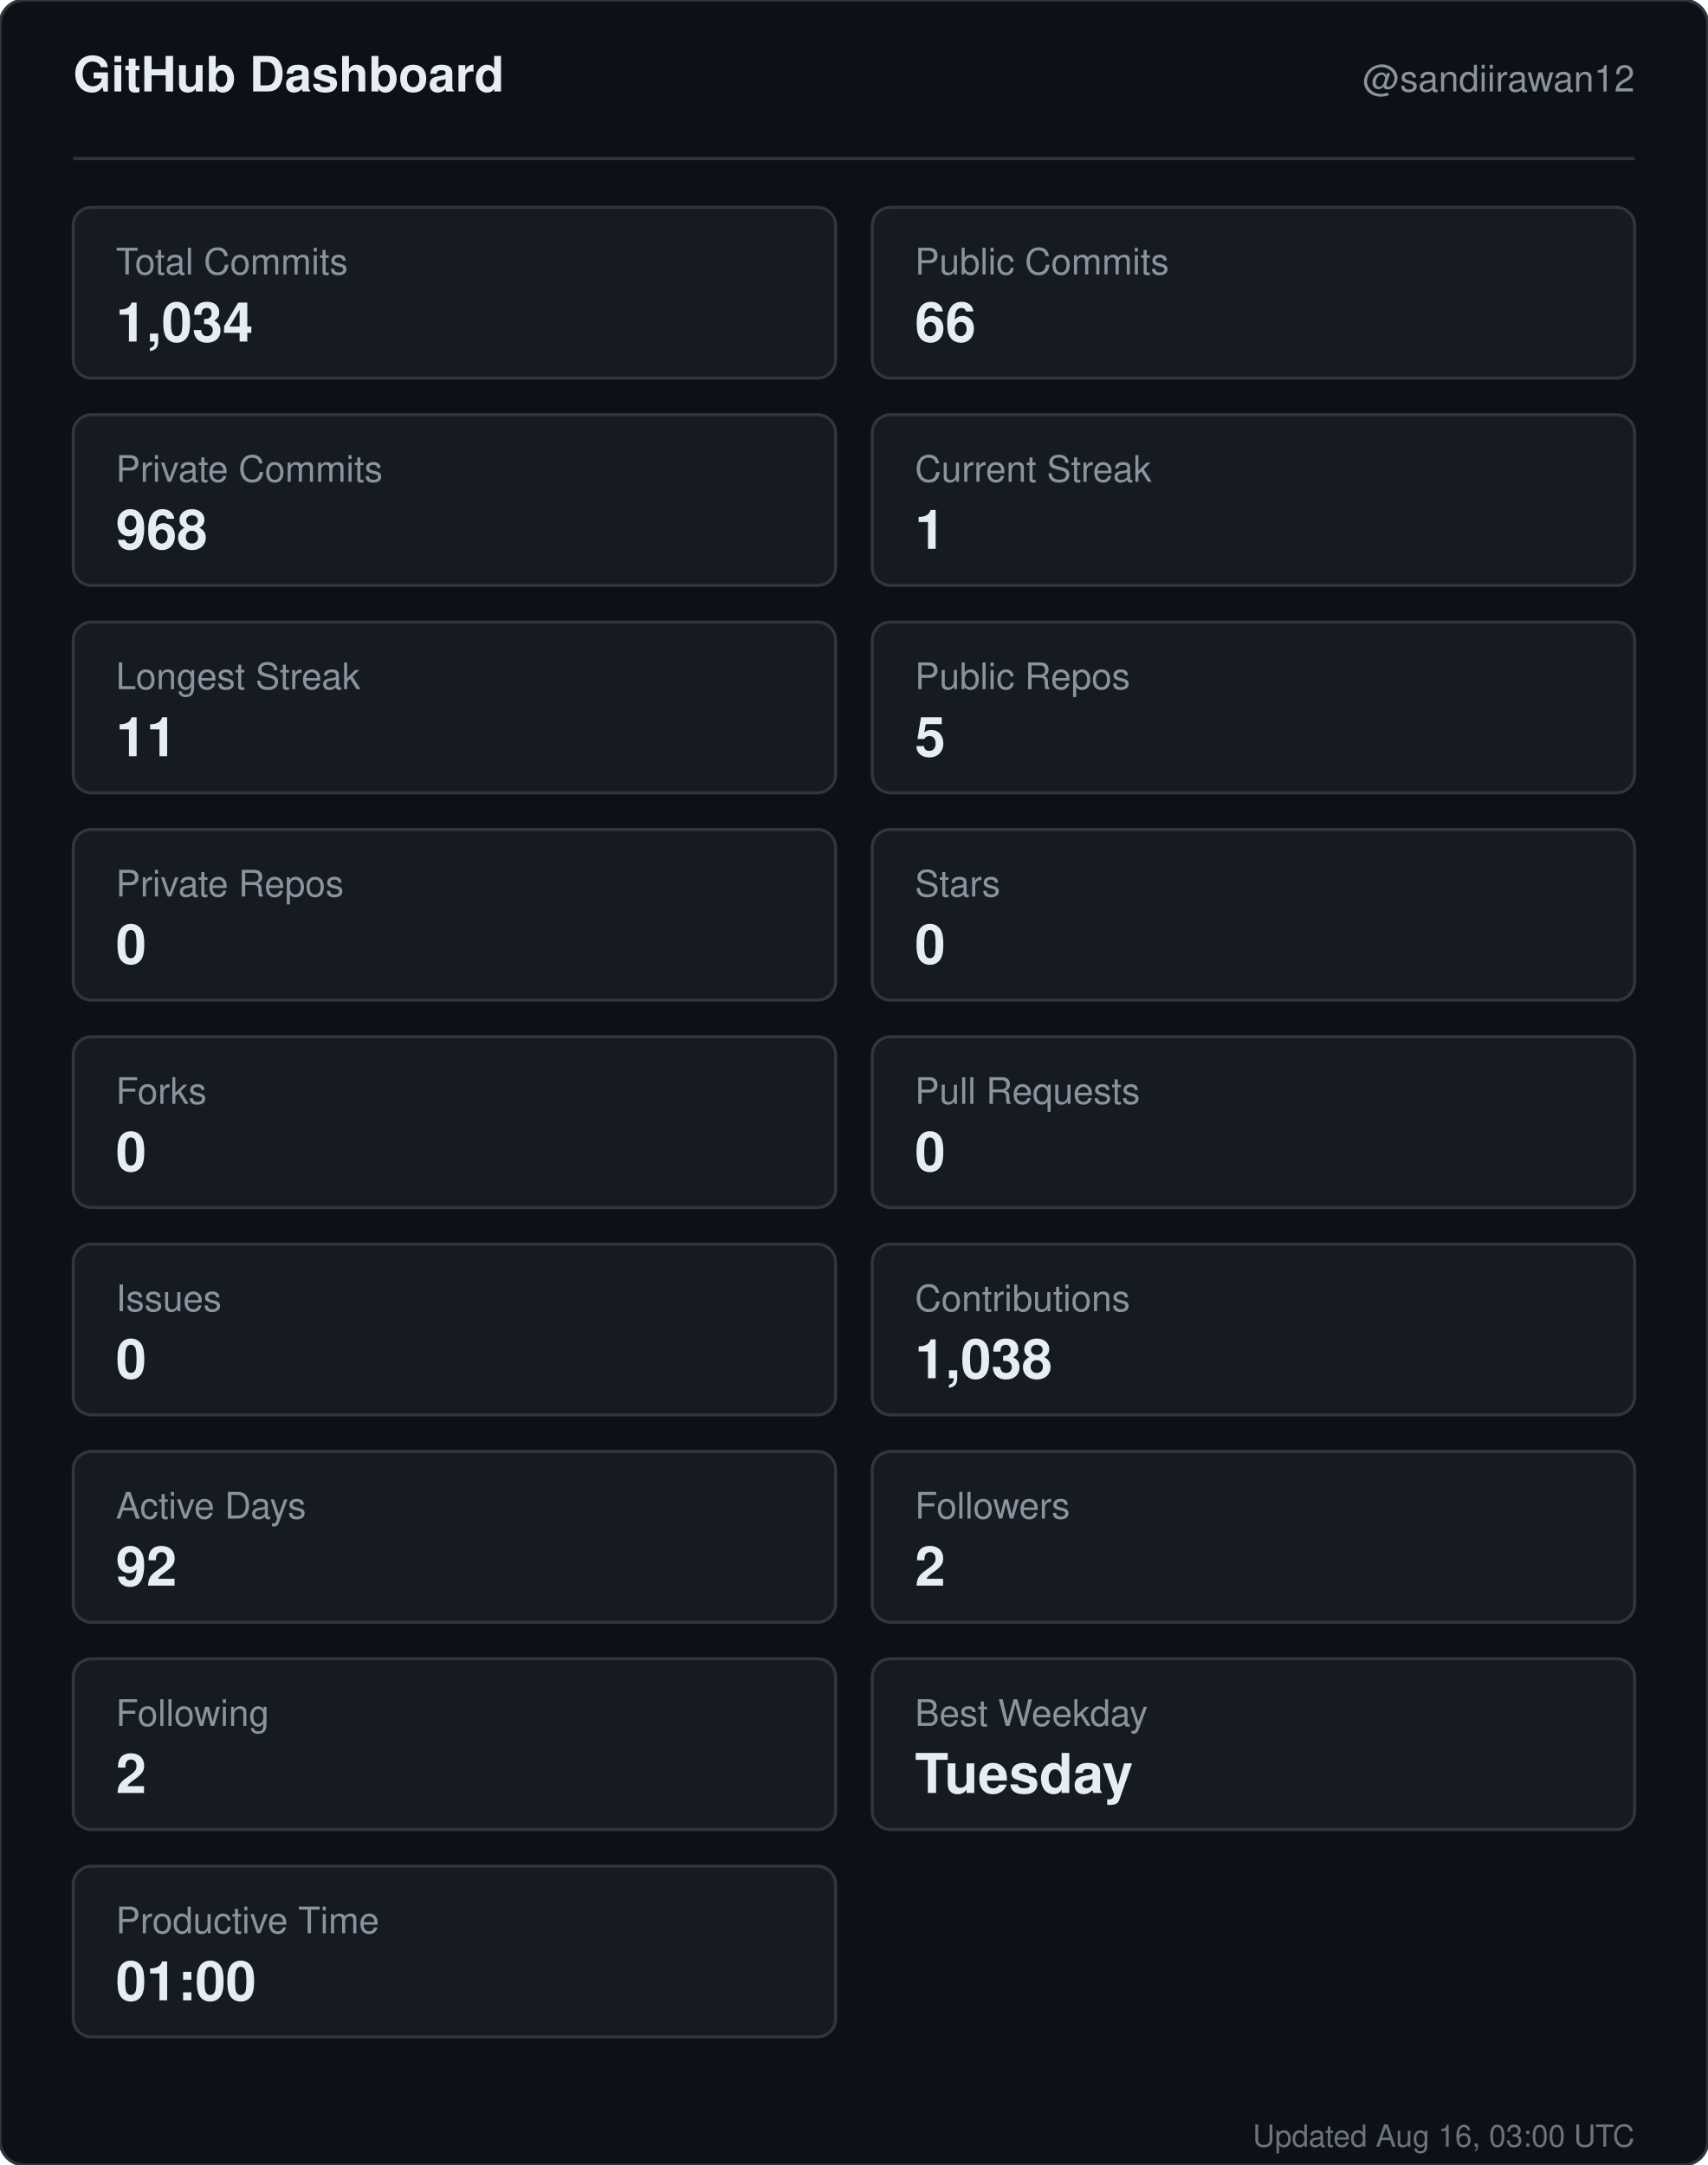
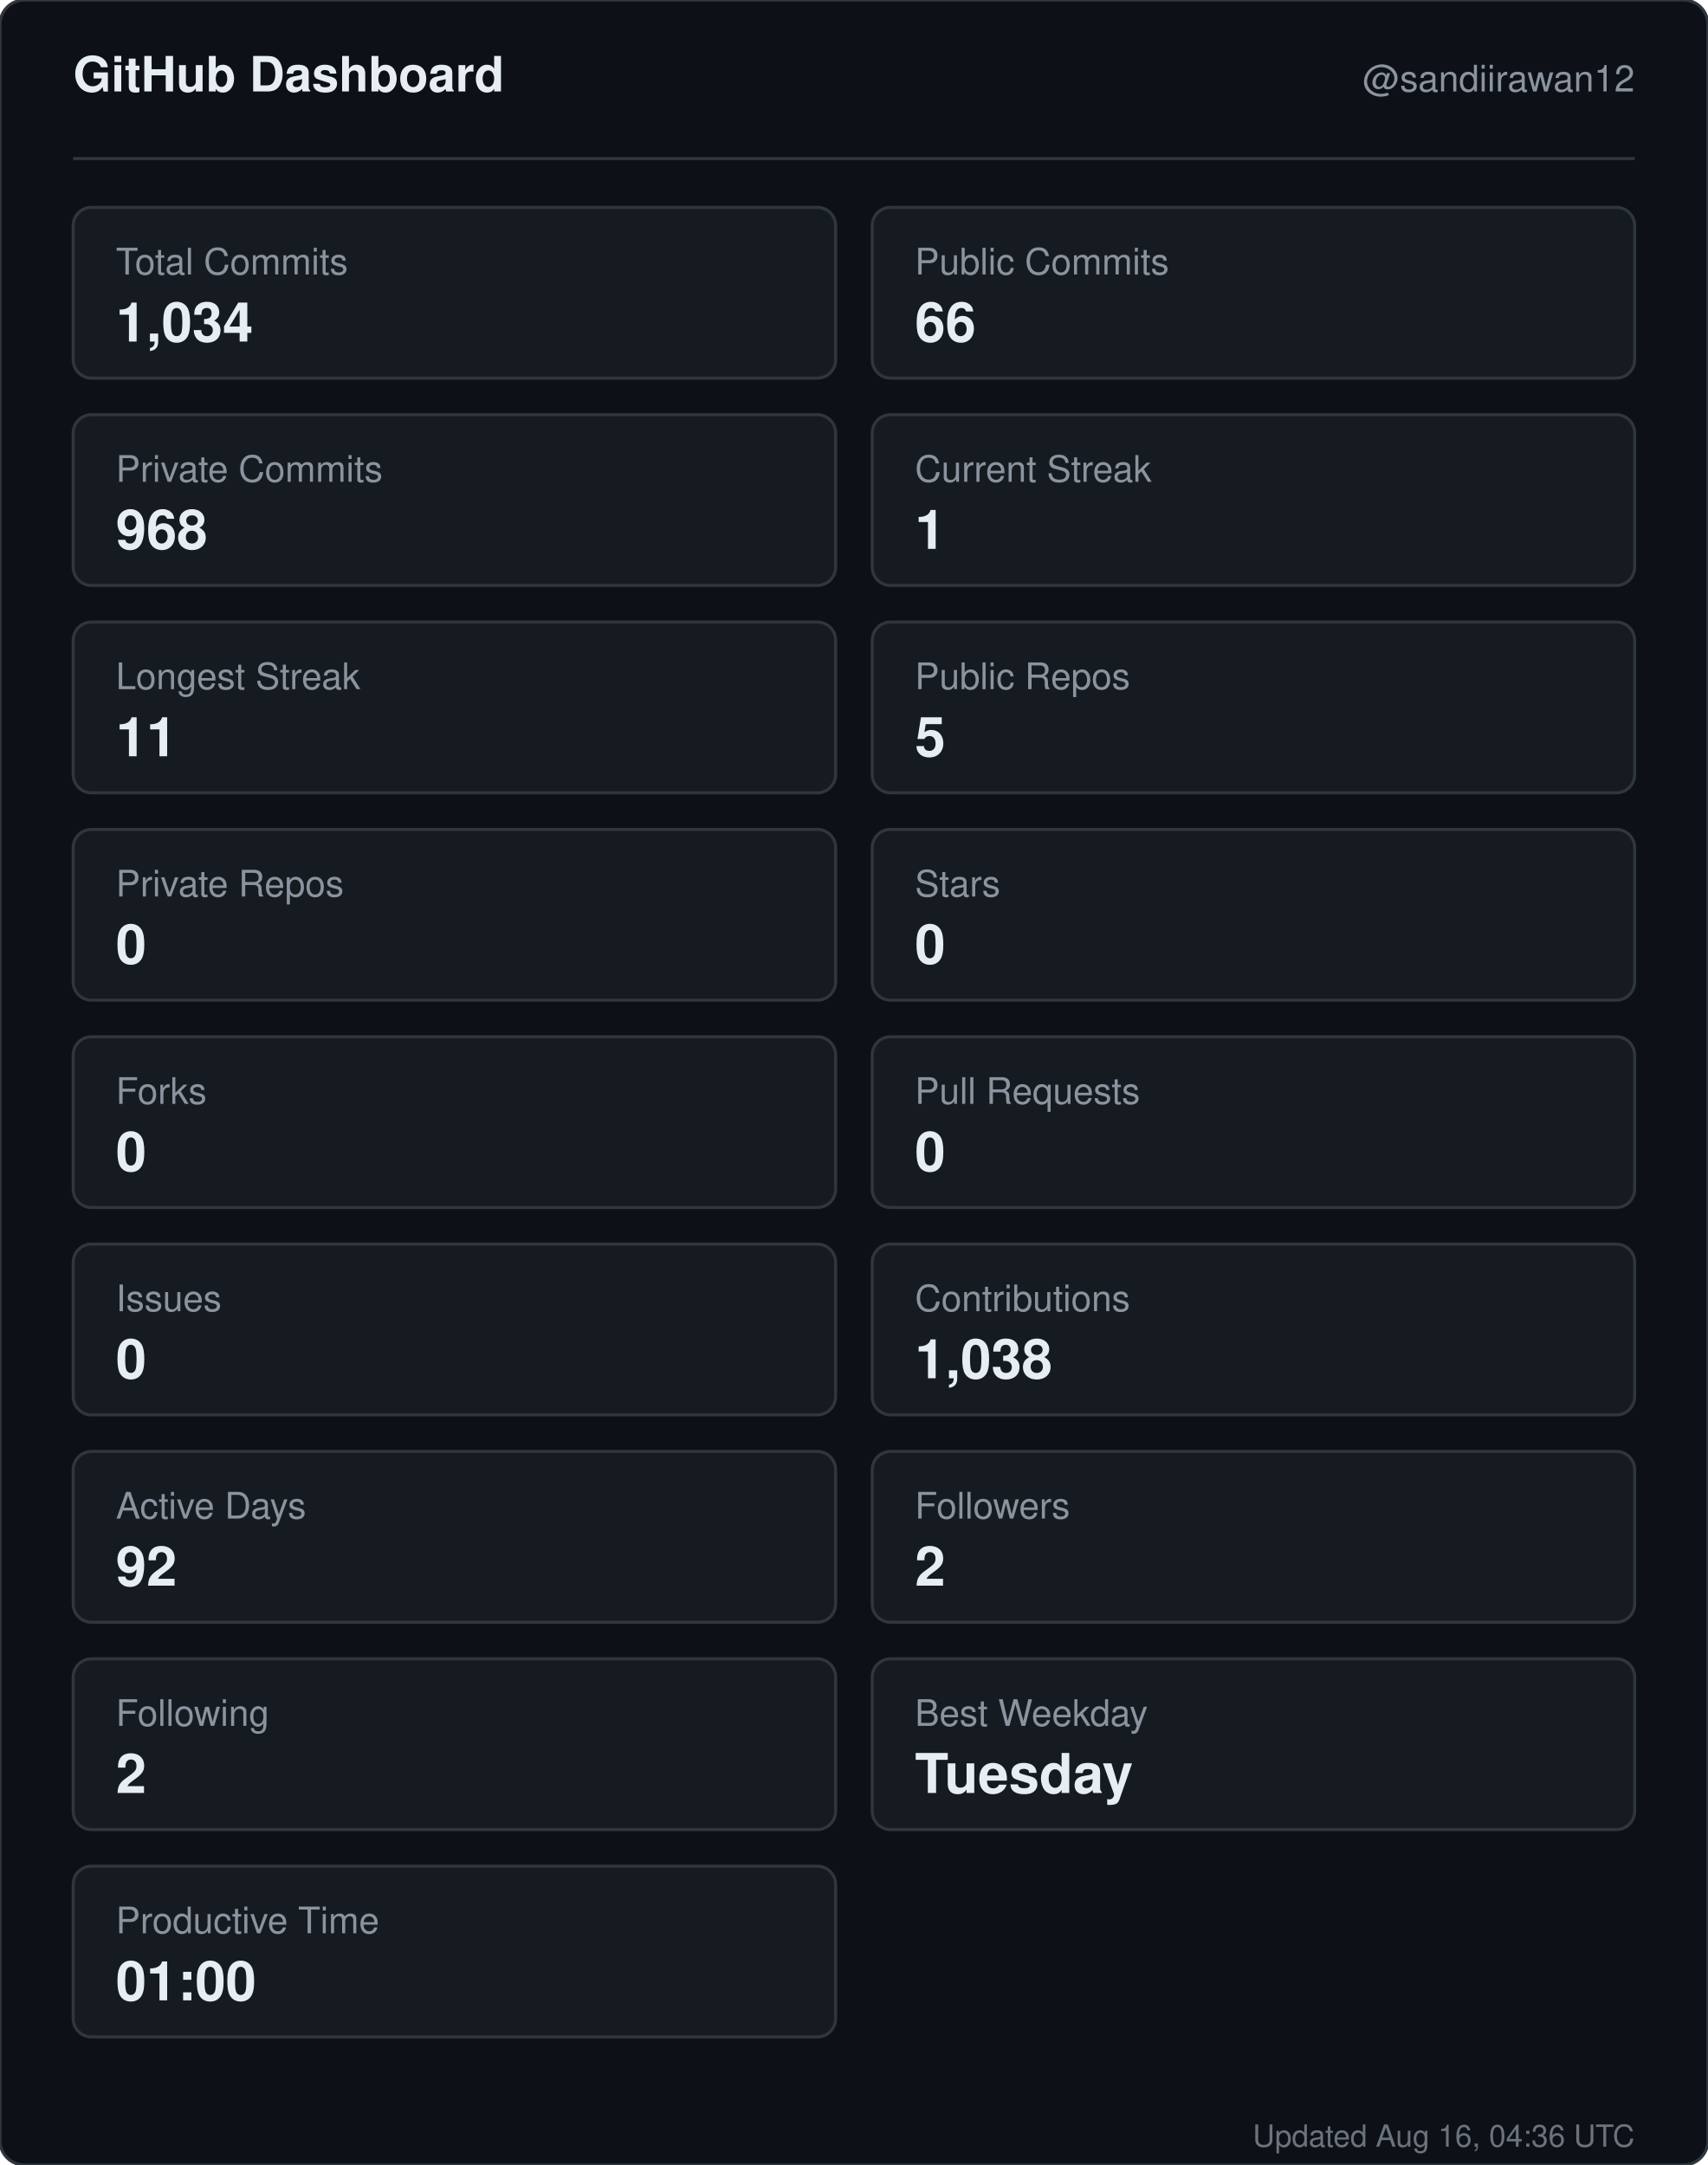
<svg xmlns="http://www.w3.org/2000/svg" width="560" height="710" viewBox="0 0 560 710" role="img" aria-label="GitHub dashboard for sandiirawan12">
  <rect width="560" height="710" rx="8" fill="#0d1117" stroke="#30363d" />
  <g font-family="-apple-system, BlinkMacSystemFont, Segoe UI, Helvetica, Arial, sans-serif">
    <text x="24" y="30" fill="#e6edf3" font-size="16" font-weight="700">GitHub Dashboard</text>
    <text x="536" y="30" fill="#8b949e" font-size="12" text-anchor="end">@sandiirawan12</text>
    <line x1="24" y1="52" x2="536" y2="52" stroke="#30363d" />
    <rect x="24" y="68" width="250" height="56" rx="6" fill="#161b22" stroke="#30363d" />
    <text x="38" y="90" fill="#8b949e" font-size="12">Total Commits</text>
    <text x="38" y="112" fill="#e6edf3" font-size="18" font-weight="700">1,034</text>
    <rect x="286" y="68" width="250" height="56" rx="6" fill="#161b22" stroke="#30363d" />
    <text x="300" y="90" fill="#8b949e" font-size="12">Public Commits</text>
    <text x="300" y="112" fill="#e6edf3" font-size="18" font-weight="700">66</text>
    <rect x="24" y="136" width="250" height="56" rx="6" fill="#161b22" stroke="#30363d" />
    <text x="38" y="158" fill="#8b949e" font-size="12">Private Commits</text>
    <text x="38" y="180" fill="#e6edf3" font-size="18" font-weight="700">968</text>
    <rect x="286" y="136" width="250" height="56" rx="6" fill="#161b22" stroke="#30363d" />
    <text x="300" y="158" fill="#8b949e" font-size="12">Current Streak</text>
    <text x="300" y="180" fill="#e6edf3" font-size="18" font-weight="700">1</text>
    <rect x="24" y="204" width="250" height="56" rx="6" fill="#161b22" stroke="#30363d" />
    <text x="38" y="226" fill="#8b949e" font-size="12">Longest Streak</text>
    <text x="38" y="248" fill="#e6edf3" font-size="18" font-weight="700">11</text>
    <rect x="286" y="204" width="250" height="56" rx="6" fill="#161b22" stroke="#30363d" />
    <text x="300" y="226" fill="#8b949e" font-size="12">Public Repos</text>
    <text x="300" y="248" fill="#e6edf3" font-size="18" font-weight="700">5</text>
    <rect x="24" y="272" width="250" height="56" rx="6" fill="#161b22" stroke="#30363d" />
    <text x="38" y="294" fill="#8b949e" font-size="12">Private Repos</text>
    <text x="38" y="316" fill="#e6edf3" font-size="18" font-weight="700">0</text>
    <rect x="286" y="272" width="250" height="56" rx="6" fill="#161b22" stroke="#30363d" />
    <text x="300" y="294" fill="#8b949e" font-size="12">Stars</text>
    <text x="300" y="316" fill="#e6edf3" font-size="18" font-weight="700">0</text>
    <rect x="24" y="340" width="250" height="56" rx="6" fill="#161b22" stroke="#30363d" />
    <text x="38" y="362" fill="#8b949e" font-size="12">Forks</text>
    <text x="38" y="384" fill="#e6edf3" font-size="18" font-weight="700">0</text>
    <rect x="286" y="340" width="250" height="56" rx="6" fill="#161b22" stroke="#30363d" />
    <text x="300" y="362" fill="#8b949e" font-size="12">Pull Requests</text>
    <text x="300" y="384" fill="#e6edf3" font-size="18" font-weight="700">0</text>
    <rect x="24" y="408" width="250" height="56" rx="6" fill="#161b22" stroke="#30363d" />
    <text x="38" y="430" fill="#8b949e" font-size="12">Issues</text>
    <text x="38" y="452" fill="#e6edf3" font-size="18" font-weight="700">0</text>
    <rect x="286" y="408" width="250" height="56" rx="6" fill="#161b22" stroke="#30363d" />
    <text x="300" y="430" fill="#8b949e" font-size="12">Contributions</text>
    <text x="300" y="452" fill="#e6edf3" font-size="18" font-weight="700">1,038</text>
    <rect x="24" y="476" width="250" height="56" rx="6" fill="#161b22" stroke="#30363d" />
    <text x="38" y="498" fill="#8b949e" font-size="12">Active Days</text>
    <text x="38" y="520" fill="#e6edf3" font-size="18" font-weight="700">92</text>
    <rect x="286" y="476" width="250" height="56" rx="6" fill="#161b22" stroke="#30363d" />
    <text x="300" y="498" fill="#8b949e" font-size="12">Followers</text>
    <text x="300" y="520" fill="#e6edf3" font-size="18" font-weight="700">2</text>
    <rect x="24" y="544" width="250" height="56" rx="6" fill="#161b22" stroke="#30363d" />
    <text x="38" y="566" fill="#8b949e" font-size="12">Following</text>
    <text x="38" y="588" fill="#e6edf3" font-size="18" font-weight="700">2</text>
    <rect x="286" y="544" width="250" height="56" rx="6" fill="#161b22" stroke="#30363d" />
    <text x="300" y="566" fill="#8b949e" font-size="12">Best Weekday</text>
    <text x="300" y="588" fill="#e6edf3" font-size="18" font-weight="700">Tuesday</text>
    <rect x="24" y="612" width="250" height="56" rx="6" fill="#161b22" stroke="#30363d" />
    <text x="38" y="634" fill="#8b949e" font-size="12">Productive Time</text>
    <text x="38" y="656" fill="#e6edf3" font-size="18" font-weight="700">01:00</text>
-     <text x="536" y="704" fill="#8b949e" font-size="10" text-anchor="end" opacity="0.75">Updated Aug 16, 03:00 UTC</text>
+     <text x="536" y="704" fill="#8b949e" font-size="10" text-anchor="end" opacity="0.75">Updated Aug 16, 04:36 UTC</text>
  </g>
</svg>
